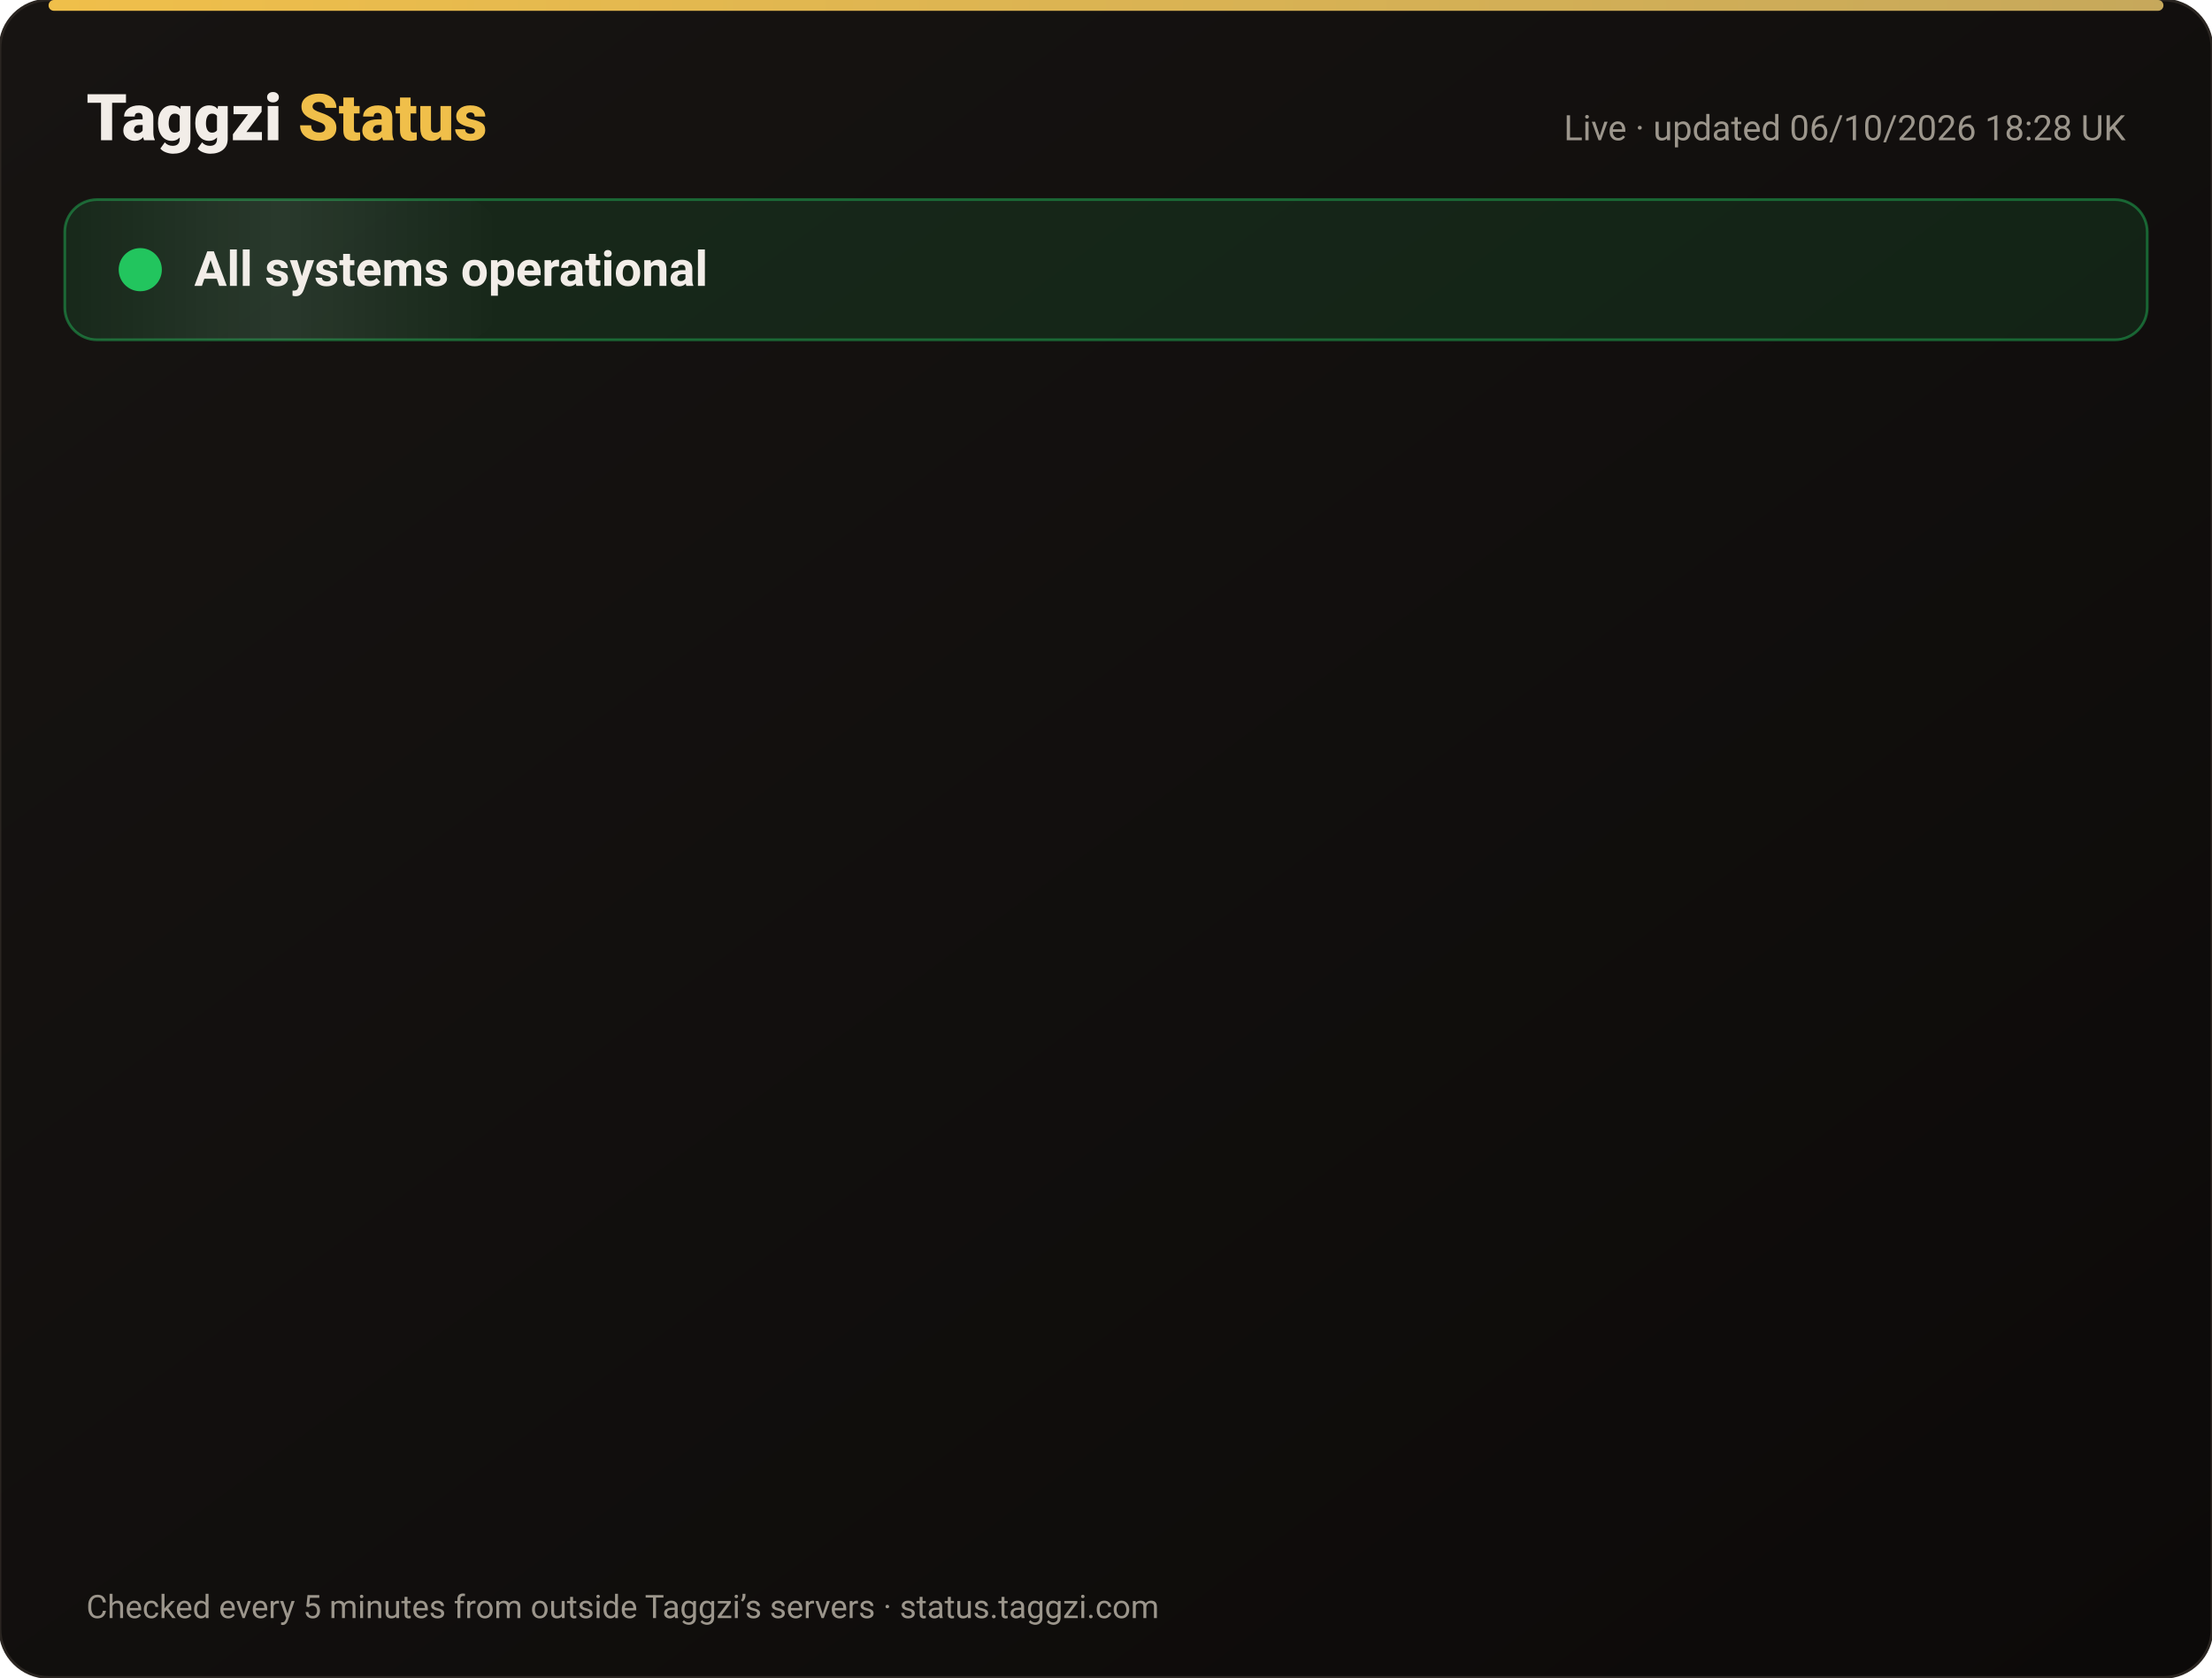
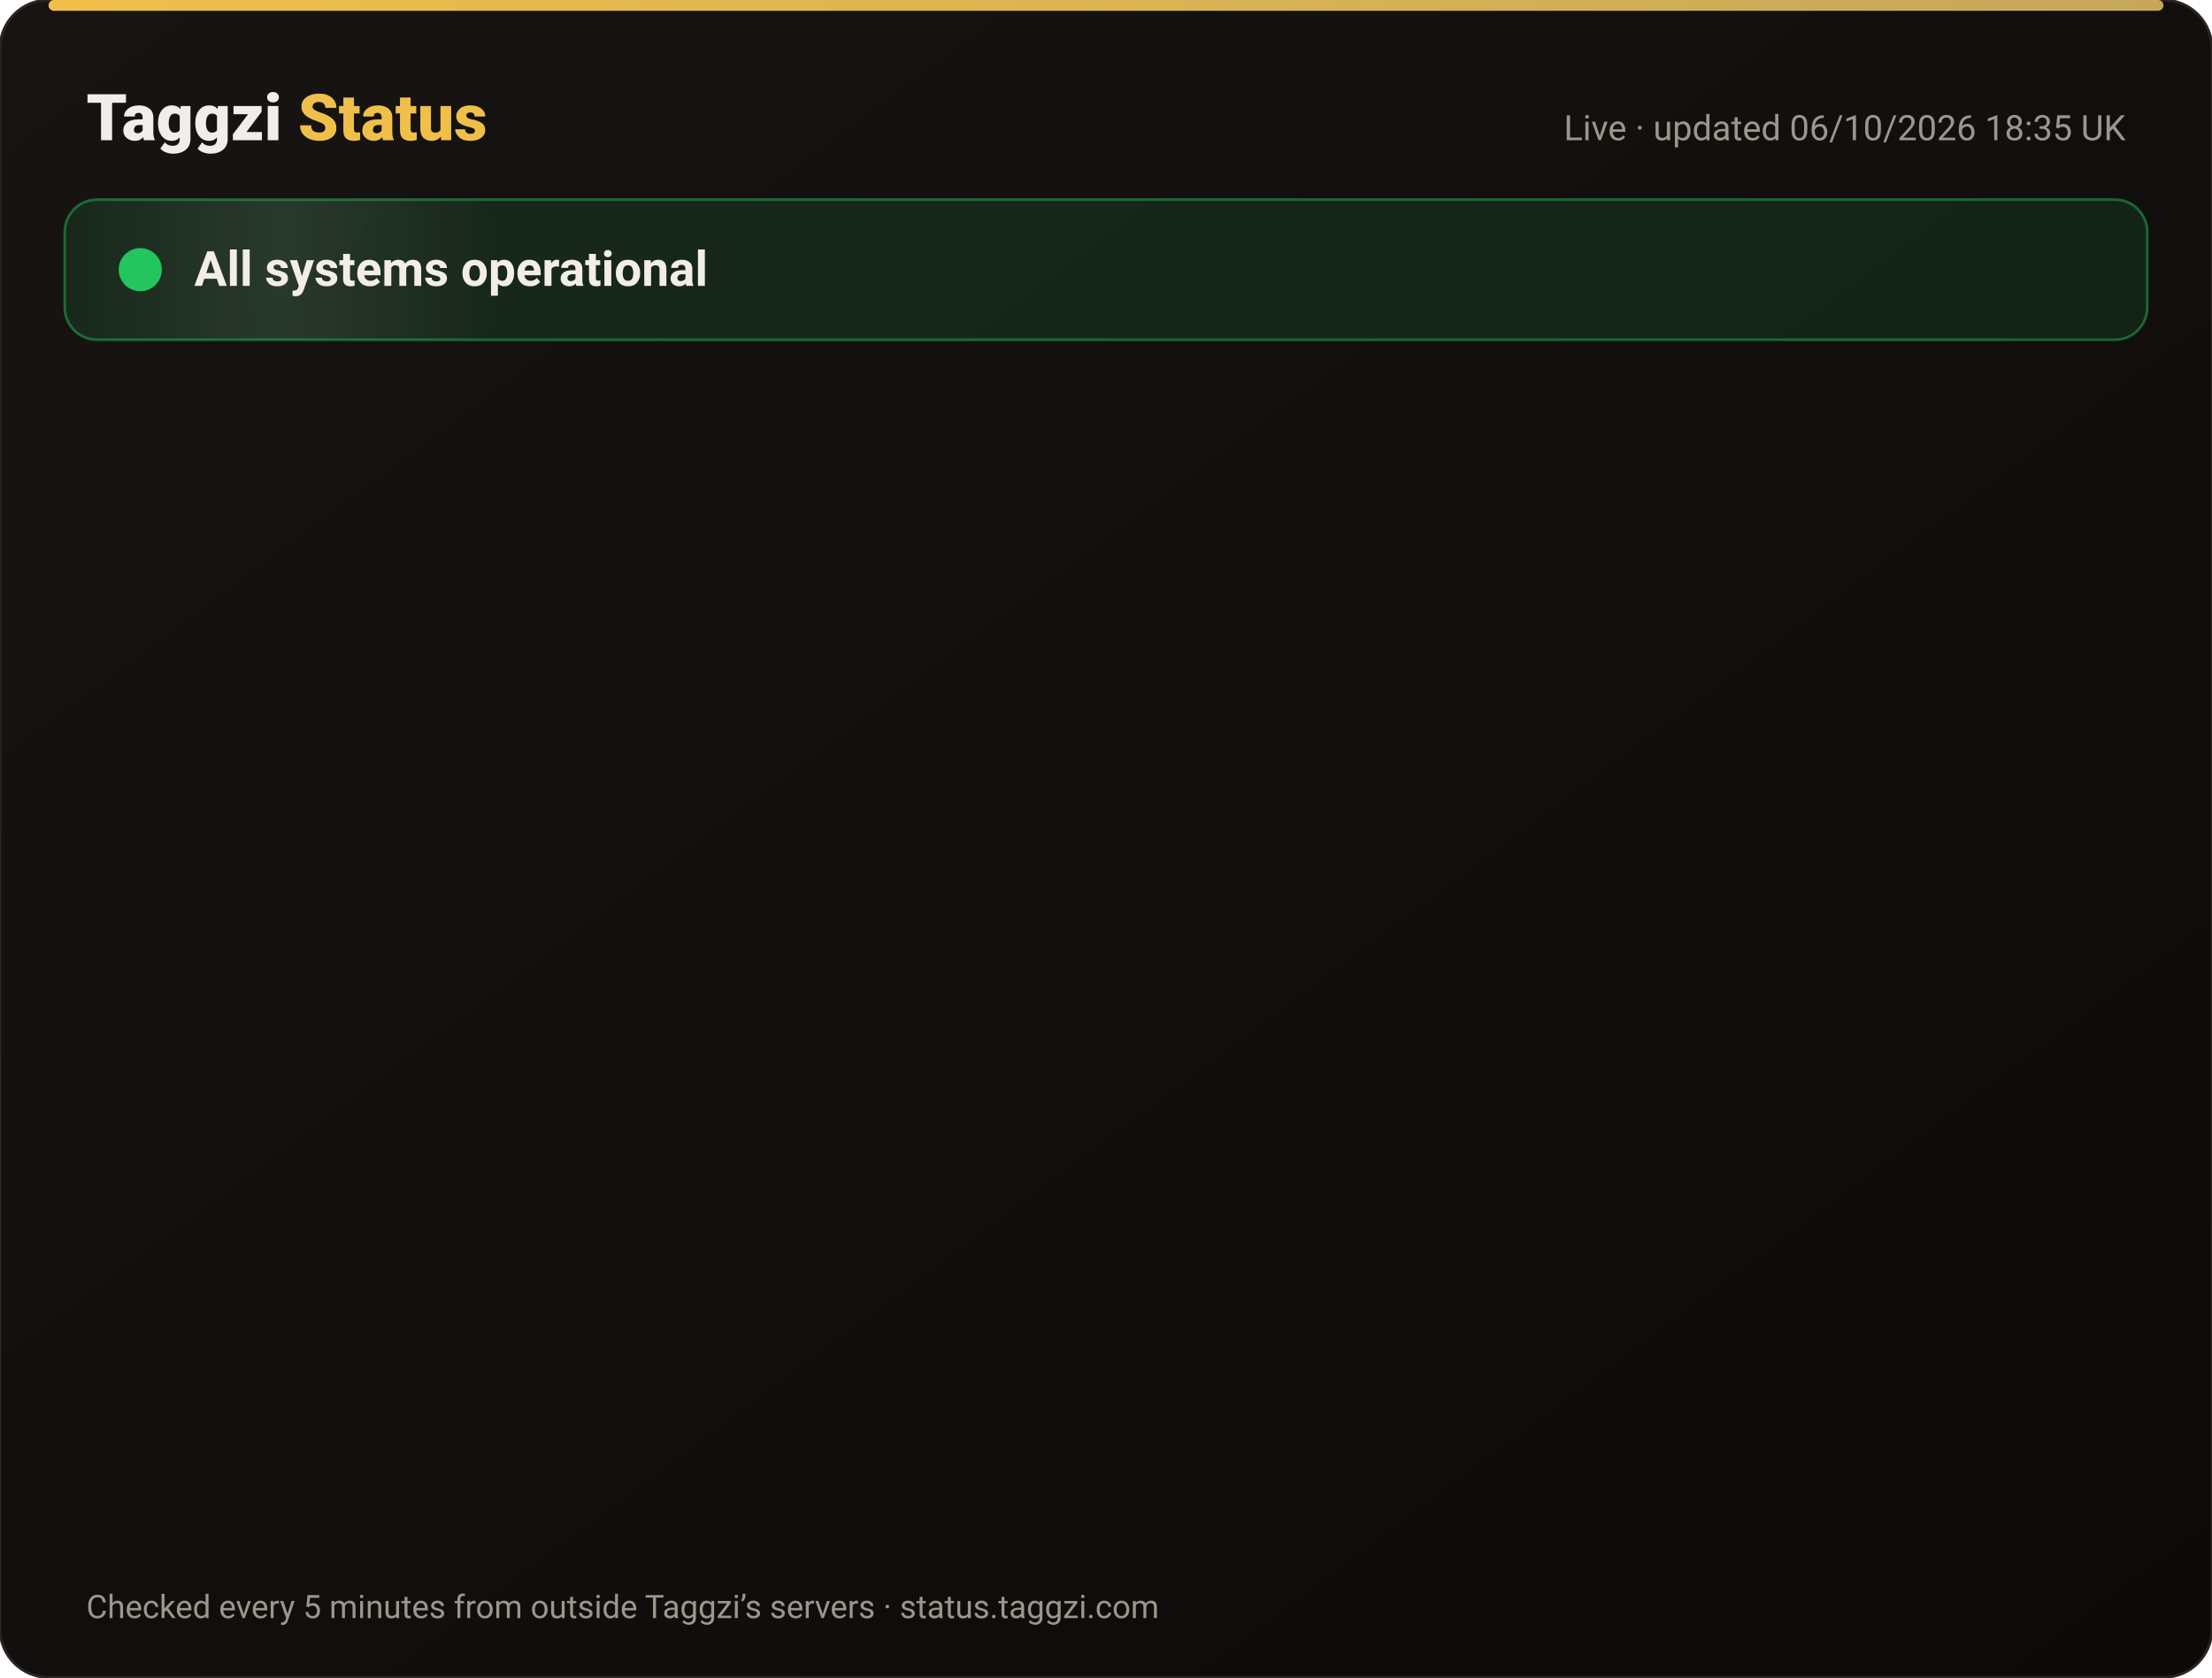
<svg xmlns="http://www.w3.org/2000/svg" width="820" height="622" viewBox="0 0 820 622" font-family="-apple-system,Segoe UI,Roboto,Helvetica,Arial,sans-serif">
  <defs>
    <linearGradient id="bg" x1="0" y1="0" x2="1" y2="1">
      <stop offset="0" stop-color="#171412" />
      <stop offset="1" stop-color="#0C0A09" />
    </linearGradient>
    <linearGradient id="gold" x1="0" x2="1">
      <stop offset="0" stop-color="#F0BF4A" />
      <stop offset="1" stop-color="#c6a85b" />
    </linearGradient>
    <linearGradient id="shine" x1="0" x2="1">
      <stop offset="0" stop-color="#fff" stop-opacity="0" />
      <stop offset=".5" stop-color="#fff" stop-opacity=".08" />
      <stop offset="1" stop-color="#fff" stop-opacity="0" />
    </linearGradient>
  </defs>
  <rect width="820" height="622" rx="18" fill="url(#bg)" stroke="#2a2521" />
  <rect x="18" y="0" width="784" height="4" rx="2" fill="url(#gold)" />
  <text x="32" y="52" font-size="24" font-weight="800" fill="#F2EDE8">Taggzi <tspan fill="#F0BF4A">Status</tspan>
  </text>
-   <text x="788" y="52" font-size="13" fill="#9C968C" text-anchor="end">Live · updated 06/10/2026 18:28 UK</text>
+   <text x="788" y="52" font-size="13" fill="#9C968C" text-anchor="end">Live · updated 06/10/2026 18:35 UK</text>
  <rect x="24" y="74" width="772" height="52" rx="12" fill="#22c55e" fill-opacity=".12" stroke="#22c55e" stroke-opacity=".45" />
  <rect x="24" y="74" width="160" height="52" rx="12" fill="url(#shine)">
    <animate attributeName="x" from="-160" to="820" dur="4s" repeatCount="indefinite" />
  </rect>
  <circle cx="52" cy="100" r="7" fill="#22c55e" />
  <circle cx="52" cy="100" r="7" fill="none" stroke="#22c55e" stroke-width="2">
    <animate attributeName="r" values="7;15;7" dur="2s" repeatCount="indefinite" />
    <animate attributeName="opacity" values=".9;0;.9" dur="2s" repeatCount="indefinite" />
  </circle>
  <text x="72" y="106" font-size="18" font-weight="700" fill="#F2EDE8">All systems operational</text>
  <g opacity="0">
    <animate attributeName="opacity" from="0" to="1" begin="0.00s" dur=".6s" fill="freeze" />
    <line x1="32" y1="188" x2="788" y2="188" stroke="#2a2521" />
    <circle cx="44" cy="166" r="6" fill="#22c55e">
      <animate attributeName="opacity" values="1;.45;1" dur="2.4s" begin="0.00s" repeatCount="indefinite" />
    </circle>
    <text x="62" y="171" font-size="15" font-weight="650" fill="#F2EDE8">Website</text>
    <text x="630" y="171" font-size="13" fill="#9C968C" text-anchor="end">100.00% uptime</text>
    <rect x="648" y="154" width="140" height="24" rx="12" fill="#22c55e" fill-opacity=".14" stroke="#22c55e" stroke-opacity=".5" />
    <text x="718" y="171" font-size="12" font-weight="700" fill="#22c55e" text-anchor="middle">Operational</text>
  </g>
  <g opacity="0">
    <animate attributeName="opacity" from="0" to="1" begin="0.15s" dur=".6s" fill="freeze" />
    <line x1="32" y1="234" x2="788" y2="234" stroke="#2a2521" />
    <circle cx="44" cy="212" r="6" fill="#22c55e">
      <animate attributeName="opacity" values="1;.45;1" dur="2.4s" begin="0.15s" repeatCount="indefinite" />
    </circle>
    <text x="62" y="217" font-size="15" font-weight="650" fill="#F2EDE8">Tag scans</text>
    <text x="630" y="217" font-size="13" fill="#9C968C" text-anchor="end">100.00% uptime</text>
    <rect x="648" y="200" width="140" height="24" rx="12" fill="#22c55e" fill-opacity=".14" stroke="#22c55e" stroke-opacity=".5" />
    <text x="718" y="217" font-size="12" font-weight="700" fill="#22c55e" text-anchor="middle">Operational</text>
  </g>
  <g opacity="0">
    <animate attributeName="opacity" from="0" to="1" begin="0.30s" dur=".6s" fill="freeze" />
    <line x1="32" y1="280" x2="788" y2="280" stroke="#2a2521" />
    <circle cx="44" cy="258" r="6" fill="#22c55e">
      <animate attributeName="opacity" values="1;.45;1" dur="2.4s" begin="0.30s" repeatCount="indefinite" />
    </circle>
    <text x="62" y="263" font-size="15" font-weight="650" fill="#F2EDE8">Manual tag lookup</text>
    <text x="630" y="263" font-size="13" fill="#9C968C" text-anchor="end">100.00% uptime</text>
    <rect x="648" y="246" width="140" height="24" rx="12" fill="#22c55e" fill-opacity=".14" stroke="#22c55e" stroke-opacity=".5" />
    <text x="718" y="263" font-size="12" font-weight="700" fill="#22c55e" text-anchor="middle">Operational</text>
  </g>
  <g opacity="0">
    <animate attributeName="opacity" from="0" to="1" begin="0.45s" dur=".6s" fill="freeze" />
    <line x1="32" y1="326" x2="788" y2="326" stroke="#2a2521" />
    <circle cx="44" cy="304" r="6" fill="#22c55e">
      <animate attributeName="opacity" values="1;.45;1" dur="2.4s" begin="0.45s" repeatCount="indefinite" />
    </circle>
    <text x="62" y="309" font-size="15" font-weight="650" fill="#F2EDE8">App &amp; login</text>
    <text x="630" y="309" font-size="13" fill="#9C968C" text-anchor="end">100.00% uptime</text>
    <rect x="648" y="292" width="140" height="24" rx="12" fill="#22c55e" fill-opacity=".14" stroke="#22c55e" stroke-opacity=".5" />
    <text x="718" y="309" font-size="12" font-weight="700" fill="#22c55e" text-anchor="middle">Operational</text>
  </g>
  <g opacity="0">
    <animate attributeName="opacity" from="0" to="1" begin="0.60s" dur=".6s" fill="freeze" />
    <line x1="32" y1="372" x2="788" y2="372" stroke="#2a2521" />
    <circle cx="44" cy="350" r="6" fill="#22c55e">
      <animate attributeName="opacity" values="1;.45;1" dur="2.4s" begin="0.60s" repeatCount="indefinite" />
    </circle>
    <text x="62" y="355" font-size="15" font-weight="650" fill="#F2EDE8">Community alerts</text>
    <text x="630" y="355" font-size="13" fill="#9C968C" text-anchor="end">100.00% uptime</text>
    <rect x="648" y="338" width="140" height="24" rx="12" fill="#22c55e" fill-opacity=".14" stroke="#22c55e" stroke-opacity=".5" />
    <text x="718" y="355" font-size="12" font-weight="700" fill="#22c55e" text-anchor="middle">Operational</text>
  </g>
  <g opacity="0">
    <animate attributeName="opacity" from="0" to="1" begin="0.75s" dur=".6s" fill="freeze" />
    <line x1="32" y1="418" x2="788" y2="418" stroke="#2a2521" />
    <circle cx="44" cy="396" r="6" fill="#22c55e">
      <animate attributeName="opacity" values="1;.45;1" dur="2.4s" begin="0.75s" repeatCount="indefinite" />
    </circle>
    <text x="62" y="401" font-size="15" font-weight="650" fill="#F2EDE8">Private calling</text>
    <text x="630" y="401" font-size="13" fill="#9C968C" text-anchor="end">100.00% uptime</text>
    <rect x="648" y="384" width="140" height="24" rx="12" fill="#22c55e" fill-opacity=".14" stroke="#22c55e" stroke-opacity=".5" />
    <text x="718" y="401" font-size="12" font-weight="700" fill="#22c55e" text-anchor="middle">Operational</text>
  </g>
  <g opacity="0">
    <animate attributeName="opacity" from="0" to="1" begin="0.90s" dur=".6s" fill="freeze" />
    <line x1="32" y1="464" x2="788" y2="464" stroke="#2a2521" />
    <circle cx="44" cy="442" r="6" fill="#22c55e">
      <animate attributeName="opacity" values="1;.45;1" dur="2.4s" begin="0.90s" repeatCount="indefinite" />
    </circle>
    <text x="62" y="447" font-size="15" font-weight="650" fill="#F2EDE8">Payments</text>
    <text x="630" y="447" font-size="13" fill="#9C968C" text-anchor="end">100.00% uptime</text>
    <rect x="648" y="430" width="140" height="24" rx="12" fill="#22c55e" fill-opacity=".14" stroke="#22c55e" stroke-opacity=".5" />
    <text x="718" y="447" font-size="12" font-weight="700" fill="#22c55e" text-anchor="middle">Operational</text>
  </g>
  <g opacity="0">
    <animate attributeName="opacity" from="0" to="1" begin="1.05s" dur=".6s" fill="freeze" />
    <line x1="32" y1="510" x2="788" y2="510" stroke="#2a2521" />
    <circle cx="44" cy="488" r="6" fill="#22c55e">
      <animate attributeName="opacity" values="1;.45;1" dur="2.4s" begin="1.05s" repeatCount="indefinite" />
    </circle>
    <text x="62" y="493" font-size="15" font-weight="650" fill="#F2EDE8">Email &amp; support</text>
    <text x="630" y="493" font-size="13" fill="#9C968C" text-anchor="end">100.00% uptime</text>
    <rect x="648" y="476" width="140" height="24" rx="12" fill="#22c55e" fill-opacity=".14" stroke="#22c55e" stroke-opacity=".5" />
    <text x="718" y="493" font-size="12" font-weight="700" fill="#22c55e" text-anchor="middle">Operational</text>
  </g>
  <g opacity="0">
    <animate attributeName="opacity" from="0" to="1" begin="1.20s" dur=".6s" fill="freeze" />
    <line x1="32" y1="556" x2="788" y2="556" stroke="#2a2521" />
    <circle cx="44" cy="534" r="6" fill="#22c55e">
      <animate attributeName="opacity" values="1;.45;1" dur="2.4s" begin="1.20s" repeatCount="indefinite" />
    </circle>
    <text x="62" y="539" font-size="15" font-weight="650" fill="#F2EDE8">Secure connection (SSL)</text>
    <text x="630" y="539" font-size="13" fill="#9C968C" text-anchor="end">100.00% uptime</text>
    <rect x="648" y="522" width="140" height="24" rx="12" fill="#22c55e" fill-opacity=".14" stroke="#22c55e" stroke-opacity=".5" />
    <text x="718" y="539" font-size="12" font-weight="700" fill="#22c55e" text-anchor="middle">Operational</text>
  </g>
  <text x="32" y="600" font-size="12" fill="#9C968C">Checked every 5 minutes from outside Taggzi’s servers · status.taggzi.com</text>
</svg>
